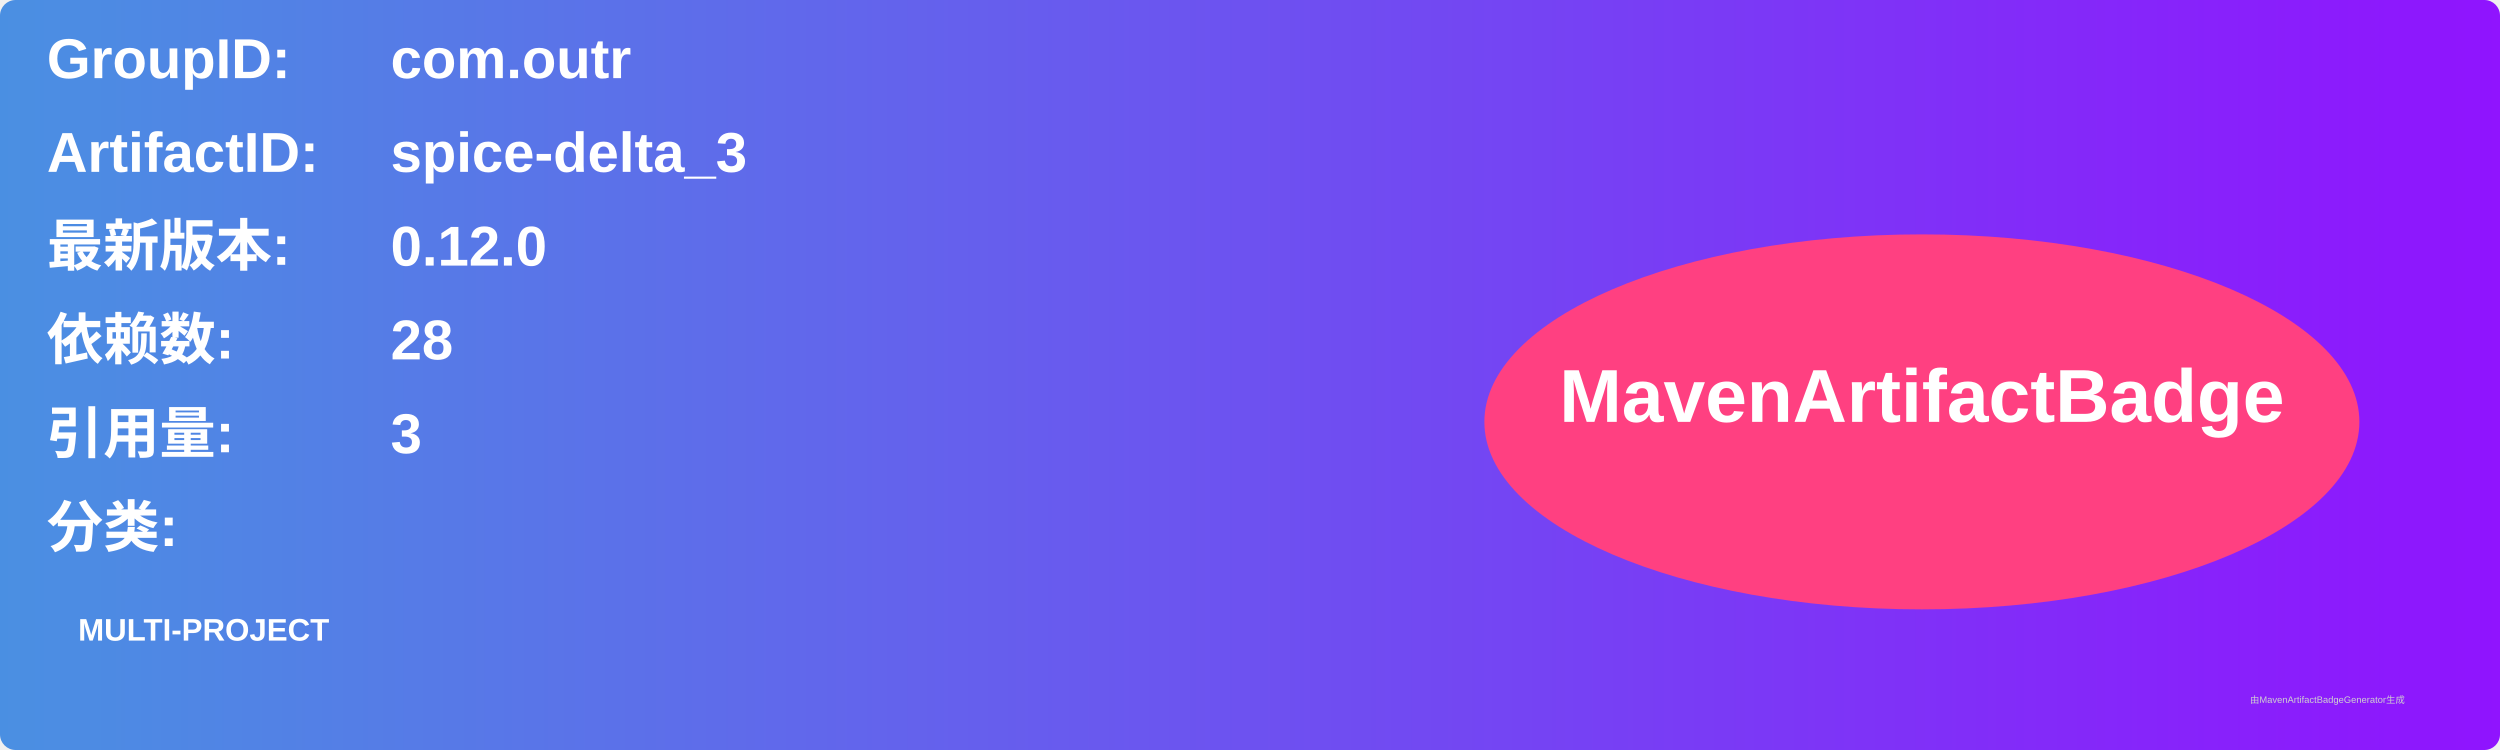
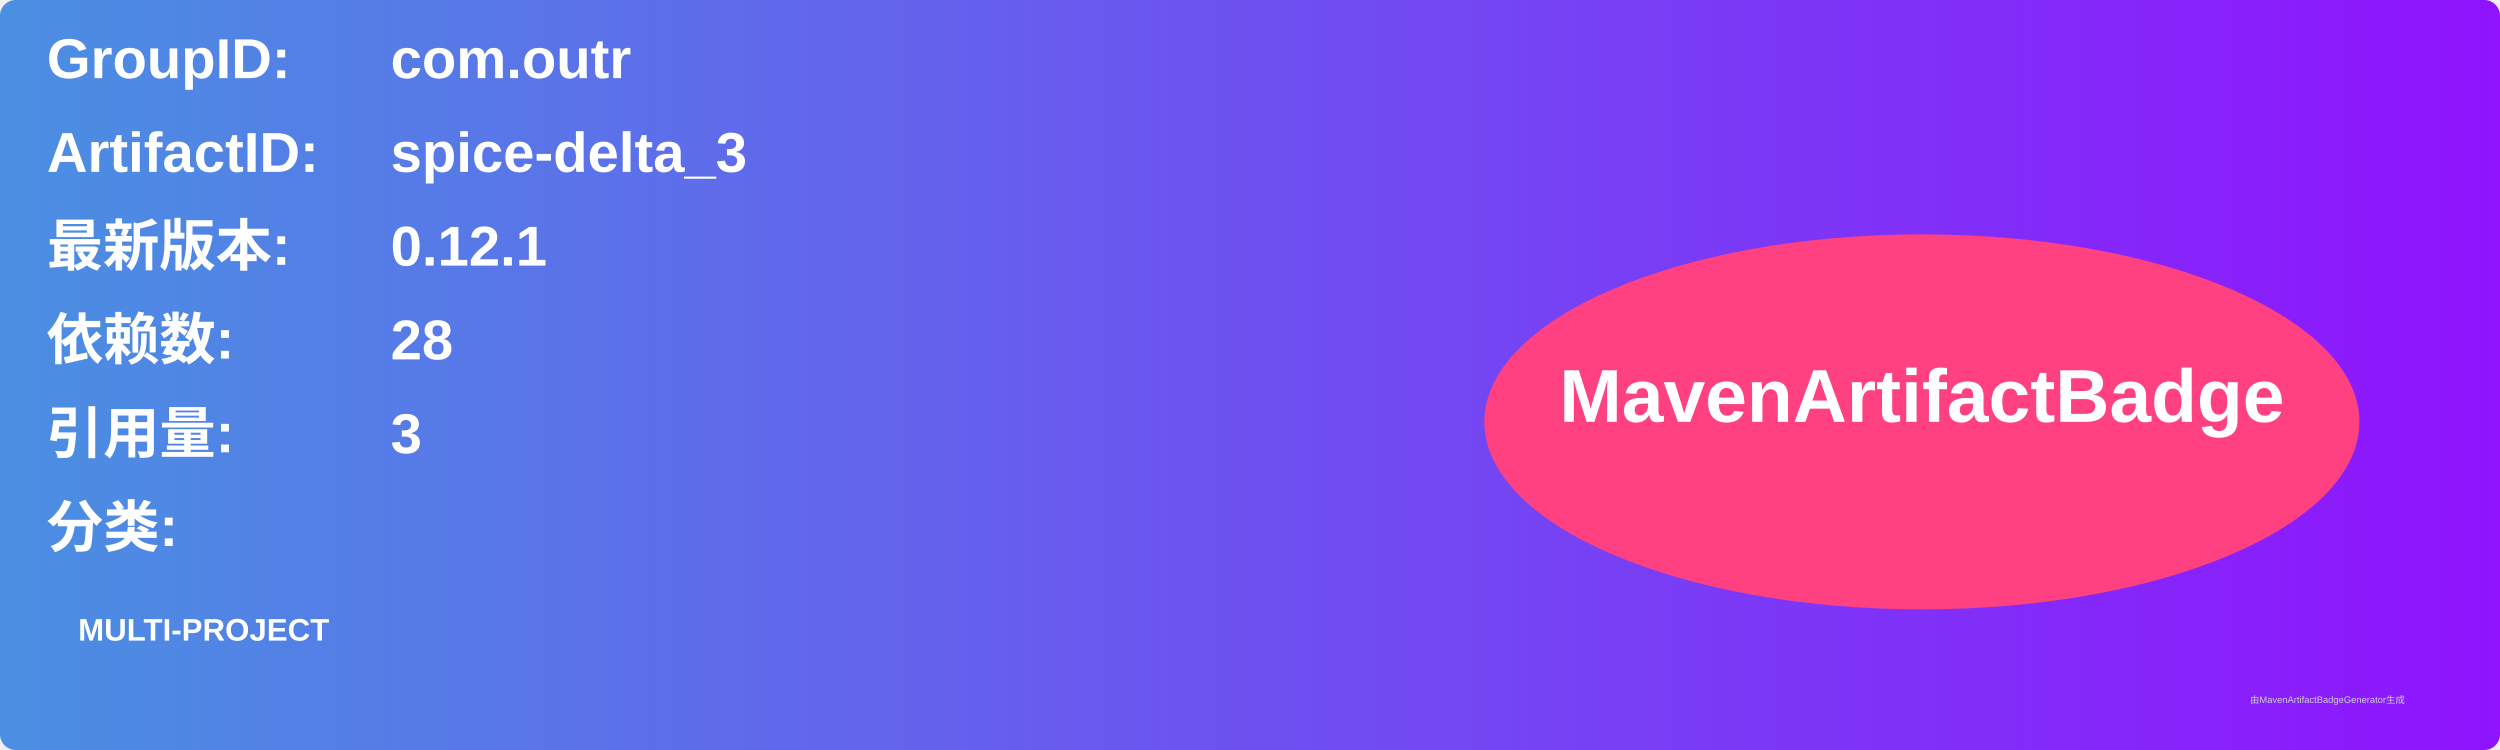
<svg xmlns="http://www.w3.org/2000/svg" width="800" height="240" viewBox="0 0 800 240">
  <linearGradient id="grad" x1="0%" y1="0%" x2="100%" y2="0%">
    <stop offset="0%" stop-color="#4a90e2" />
    <stop offset="100%" stop-color="#9013fe" />
  </linearGradient>
  <rect width="100%" height="100%" rx="5" ry="5" fill="url(#grad)" />
  <g transform="translate(15, 15)">
    <text x="0" y="10" font-family="Arial" font-size="18" fill="white" font-weight="bold" width="260">GroupID:</text>
    <text x="110" y="10" font-family="Arial" font-size="18" fill="white" font-weight="bold" width="460">com.outr</text>
    <text x="0" y="40" font-family="Arial" font-size="18" fill="white" font-weight="bold" width="260">ArtifactID:</text>
    <text x="110" y="40" font-family="Arial" font-size="18" fill="white" font-weight="bold" width="460">spice-delta_3</text>
    <text x="0" y="70" font-family="Arial" font-size="18" fill="white" font-weight="bold">最新版本:</text>
    <text x="110" y="70" font-family="Arial" font-size="18" fill="white" font-weight="bold">
-       <tspan font-weight="bold">0.12.0</tspan>
+       <tspan font-weight="bold">0.12.1</tspan>
    </text>
    <text x="0" y="100" font-family="Arial" font-size="18" fill="white" font-weight="bold">依赖数: </text>
    <text x="110" y="100" font-family="Arial" font-size="18" fill="white">
      <tspan font-weight="bold">28</tspan>
    </text>
    <text x="0" y="130" font-family="Arial" font-size="18" fill="white" font-weight="bold">引用量: </text>
    <text x="110" y="130" font-family="Arial" font-size="18" fill="white">
      <tspan font-weight="bold">3</tspan>
    </text>
    <text x="0" y="160" font-family="Arial" font-size="18" fill="white" font-weight="bold">分类:</text>
    <text x="10" y="190" font-family="Arial" font-size="10" fill="white">
      <tspan font-weight="bold">MULTI-PROJECT</tspan>
    </text>
    <ellipse cx="600" cy="120" rx="140" ry="60" fill="#ff4081" />
    <text x="600" y="120" text-anchor="middle" font-family="Arial" font-size="24" fill="white" font-weight="bold">MavenArtifactBadge</text>
  </g>
  <text x="720" y="225" font-family="Arial" font-size="3" fill="#d0d0d0">由MavenArtifactBadgeGenerator生成</text>
</svg>
